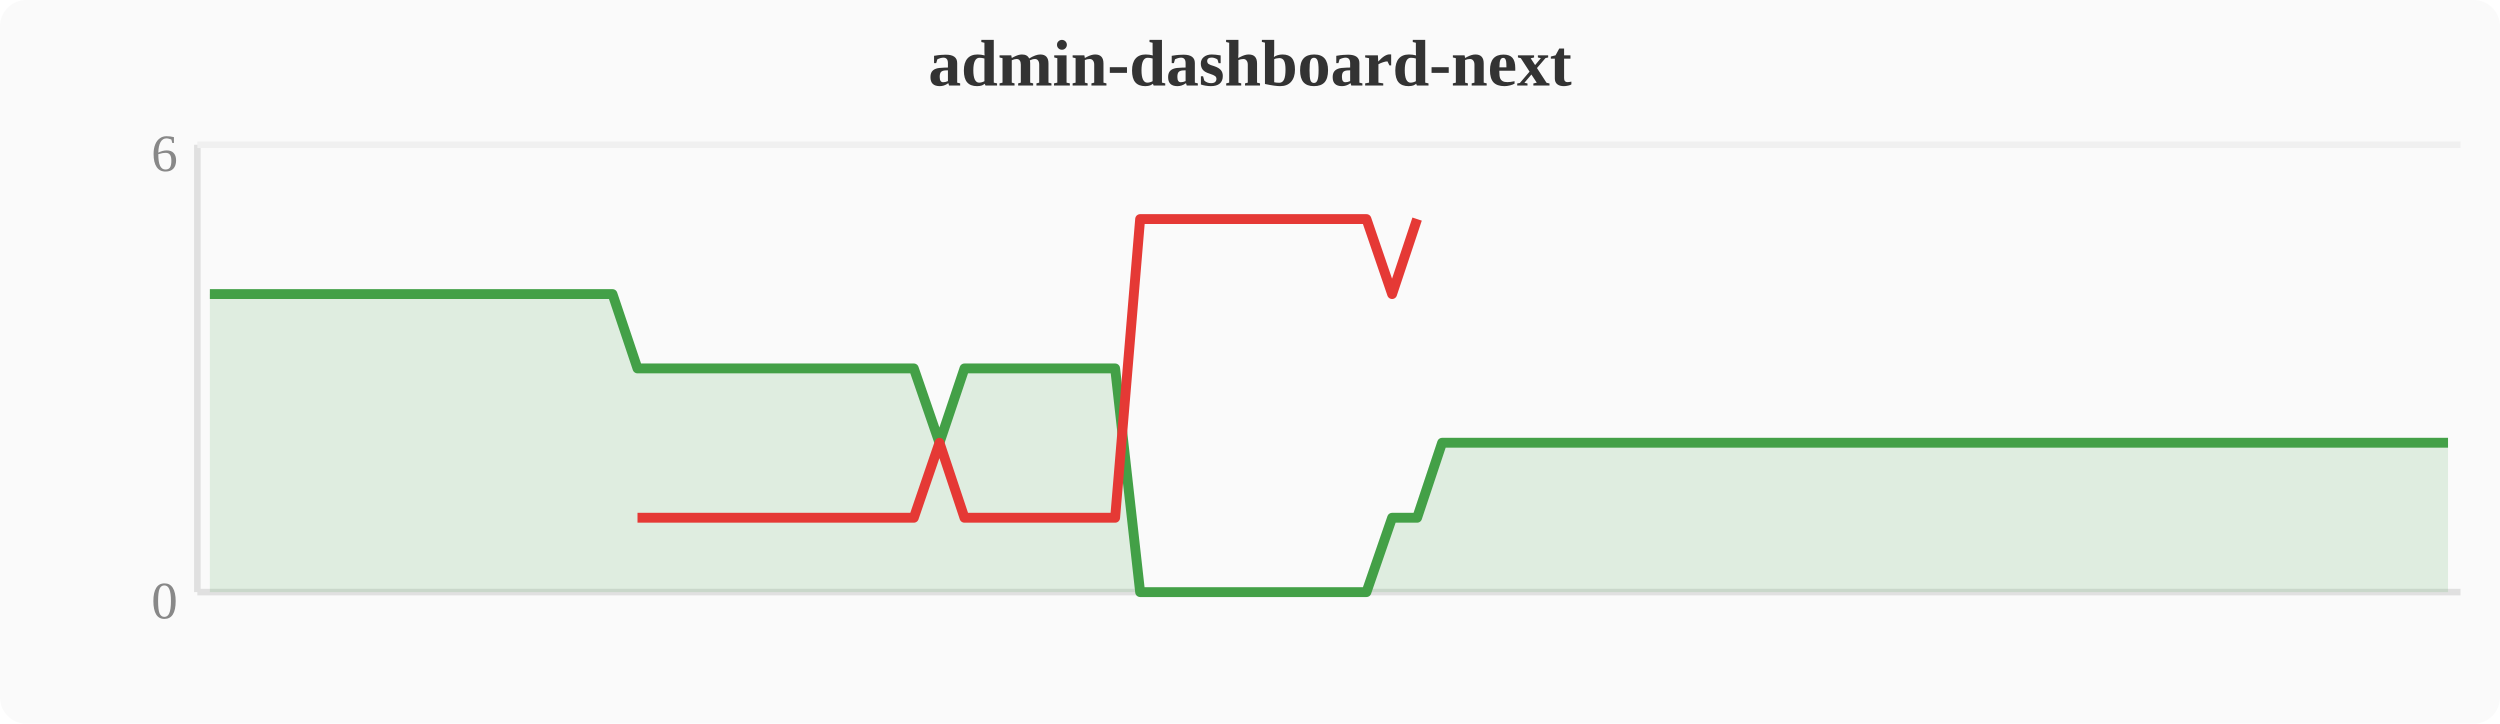
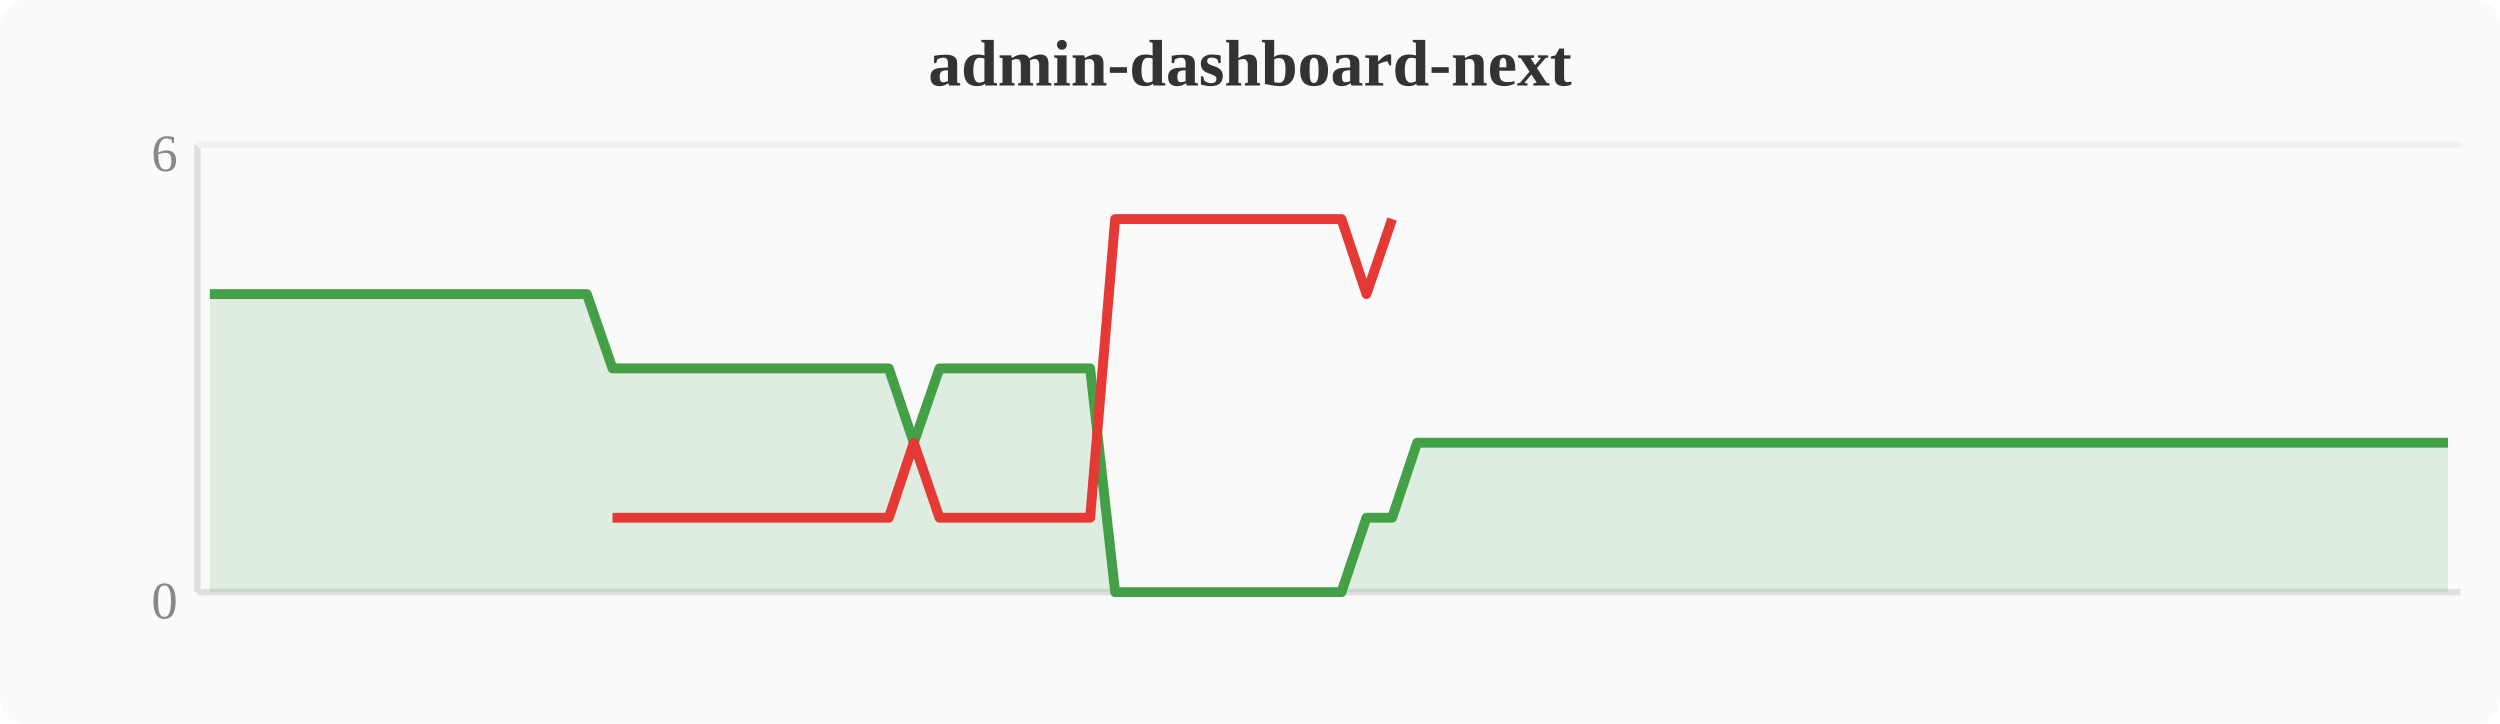
<svg xmlns="http://www.w3.org/2000/svg" width="380" height="110" viewBox="0 0 380 110">
  <rect width="380" height="110" fill="#fafafa" rx="4" />
  <text x="190" y="13" text-anchor="middle" font-size="10" font-weight="bold" fill="#333">admin-dashboard-next</text>
  <line x1="30" y1="22" x2="30" y2="90" stroke="#e0e0e0" stroke-width="1" />
  <line x1="30" y1="90" x2="374" y2="90" stroke="#e0e0e0" stroke-width="1" />
  <line x1="30" y1="22" x2="374" y2="22" stroke="#f0f0f0" stroke-width="1" />
  <text x="27" y="94" text-anchor="end" font-size="8" fill="#888">0</text>
  <text x="27" y="26" text-anchor="end" font-size="8" fill="#888">6</text>
-   <polygon points="31.9,44.7 35.7,44.7 39.6,44.7 43.4,44.7 47.2,44.7 51.0,44.7 54.8,44.7 58.7,44.7 62.5,44.7 66.3,44.7 70.1,44.7 74.0,44.7 77.8,44.7 81.6,44.7 85.4,44.7 89.2,44.7 93.1,44.7 96.9,56.0 100.7,56.0 104.5,56.0 108.4,56.0 112.2,56.0 116.0,56.0 119.8,56.0 123.6,56.0 127.5,56.0 131.3,56.0 135.1,56.0 138.9,56.0 142.8,67.3 146.6,56.0 150.4,56.0 154.2,56.0 158.0,56.0 161.9,56.0 165.7,56.0 169.5,56.0 173.3,90.0 177.2,90.0 181.0,90.0 184.8,90.0 188.6,90.0 192.4,90.0 196.3,90.0 200.1,90.0 203.9,90.0 207.7,90.0 211.6,78.7 215.4,78.7 219.2,67.3 223.0,67.3 226.8,67.3 230.7,67.3 234.5,67.3 238.3,67.3 242.1,67.3 246.0,67.3 249.8,67.3 253.6,67.3 257.4,67.3 261.2,67.3 265.1,67.3 268.9,67.3 272.7,67.3 276.5,67.3 280.4,67.3 284.2,67.3 288.0,67.3 291.8,67.3 295.6,67.3 299.5,67.3 303.3,67.3 307.1,67.3 310.9,67.3 314.8,67.3 318.6,67.3 322.4,67.3 326.2,67.3 330.0,67.3 333.9,67.3 337.7,67.3 341.5,67.3 345.3,67.3 349.2,67.3 353.0,67.3 356.8,67.3 360.6,67.3 364.4,67.3 368.3,67.3 372.1,67.3 372.1,90 31.9,90" fill="#43a047" opacity="0.15" />
-   <polyline points="31.9,44.7 35.7,44.7 39.6,44.7 43.4,44.7 47.2,44.7 51.0,44.7 54.8,44.7 58.7,44.7 62.5,44.7 66.3,44.7 70.1,44.7 74.0,44.7 77.8,44.7 81.6,44.7 85.4,44.7 89.2,44.7 93.1,44.7 96.9,56.0 100.7,56.0 104.5,56.0 108.4,56.0 112.2,56.0 116.0,56.0 119.8,56.0 123.6,56.0 127.5,56.0 131.3,56.0 135.1,56.0 138.9,56.0 142.8,67.3 146.6,56.0 150.4,56.0 154.2,56.0 158.0,56.0 161.9,56.0 165.7,56.0 169.5,56.0 173.3,90.0 177.2,90.0 181.0,90.0 184.8,90.0 188.6,90.0 192.4,90.0 196.3,90.0 200.1,90.0 203.9,90.0 207.7,90.0 211.6,78.7 215.4,78.7 219.2,67.3 223.0,67.3 226.8,67.3 230.7,67.3 234.5,67.3 238.3,67.3 242.1,67.3 246.0,67.3 249.8,67.3 253.6,67.3 257.4,67.3 261.2,67.3 265.1,67.3 268.9,67.3 272.7,67.3 276.5,67.3 280.4,67.3 284.2,67.3 288.0,67.3 291.8,67.3 295.6,67.3 299.5,67.3 303.3,67.3 307.1,67.3 310.9,67.3 314.8,67.3 318.6,67.3 322.4,67.3 326.2,67.3 330.0,67.3 333.9,67.3 337.7,67.3 341.5,67.3 345.3,67.3 349.2,67.3 353.0,67.3 356.8,67.3 360.6,67.3 364.4,67.3 368.3,67.3 372.1,67.3" fill="none" stroke="#43a047" stroke-width="1.5" stroke-linejoin="round" />
-   <polyline points="96.9,78.7 100.7,78.7 104.5,78.7 108.4,78.7 112.2,78.7 116.0,78.7 119.8,78.7 123.6,78.7 127.5,78.7 131.3,78.7 135.1,78.7 138.9,78.7 142.8,67.3 146.6,78.7 150.4,78.7 154.2,78.7 158.0,78.7 161.9,78.7 165.7,78.7 169.5,78.7 173.3,33.3 177.2,33.3 181.0,33.3 184.8,33.3 188.6,33.3 192.4,33.3 196.3,33.3 200.1,33.3 203.9,33.3 207.7,33.3 211.6,44.7 215.4,33.3" fill="none" stroke="#e53935" stroke-width="1.5" stroke-linejoin="round" />
+   <polygon points="31.9,44.7 35.7,44.7 39.6,44.7 43.4,44.7 47.2,44.7 51.0,44.7 54.8,44.7 58.7,44.7 62.5,44.7 66.3,44.7 70.1,44.7 74.0,44.7 77.8,44.7 81.6,44.7 85.4,44.7 89.2,44.7 93.1,56.0 96.9,56.0 100.7,56.0 104.5,56.0 108.4,56.0 112.2,56.0 116.0,56.0 119.8,56.0 123.6,56.0 127.5,56.0 131.3,56.0 135.1,56.0 138.9,67.3 142.8,56.0 146.6,56.0 150.4,56.0 154.2,56.0 158.0,56.0 161.9,56.0 165.7,56.0 169.5,90.0 173.3,90.0 177.2,90.0 181.0,90.0 184.8,90.0 188.6,90.0 192.4,90.0 196.3,90.0 200.1,90.0 203.9,90.0 207.7,78.7 211.6,78.7 215.4,67.3 219.2,67.3 223.0,67.3 226.8,67.3 230.7,67.3 234.5,67.3 238.3,67.3 242.1,67.3 246.0,67.3 249.8,67.3 253.6,67.3 257.4,67.3 261.2,67.3 265.1,67.3 268.9,67.3 272.7,67.3 276.5,67.3 280.4,67.3 284.2,67.3 288.0,67.3 291.8,67.3 295.6,67.3 299.5,67.3 303.3,67.3 307.1,67.3 310.9,67.3 314.8,67.3 318.6,67.3 322.4,67.3 326.2,67.3 330.0,67.3 333.9,67.3 337.7,67.3 341.5,67.3 345.3,67.3 349.2,67.3 353.0,67.3 356.8,67.3 360.6,67.3 364.4,67.3 368.3,67.3 372.1,67.3 372.1,90 31.9,90" fill="#43a047" opacity="0.15" />
+   <polyline points="31.9,44.7 35.7,44.7 39.6,44.7 43.4,44.7 47.2,44.7 51.0,44.7 54.8,44.7 58.7,44.7 62.5,44.7 66.3,44.7 70.1,44.7 74.0,44.7 77.8,44.7 81.6,44.7 85.4,44.7 89.2,44.7 93.1,56.0 96.9,56.0 100.7,56.0 104.5,56.0 108.4,56.0 112.2,56.0 116.0,56.0 119.8,56.0 123.6,56.0 127.5,56.0 131.3,56.0 135.1,56.0 138.9,67.3 142.8,56.0 146.6,56.0 150.4,56.0 154.2,56.0 158.0,56.0 161.9,56.0 165.7,56.0 169.5,90.0 173.3,90.0 177.2,90.0 181.0,90.0 184.8,90.0 188.6,90.0 192.4,90.0 196.3,90.0 200.1,90.0 203.9,90.0 207.7,78.7 211.6,78.7 215.4,67.3 219.2,67.3 223.0,67.3 226.8,67.3 230.7,67.3 234.5,67.3 238.3,67.3 242.1,67.3 246.0,67.3 249.8,67.3 253.6,67.3 257.4,67.3 261.2,67.3 265.1,67.3 268.9,67.3 272.7,67.3 276.5,67.3 280.4,67.3 284.2,67.3 288.0,67.3 291.8,67.3 295.6,67.3 299.5,67.3 303.3,67.3 307.1,67.3 310.9,67.3 314.8,67.3 318.6,67.3 322.4,67.3 326.2,67.3 330.0,67.3 333.9,67.3 337.7,67.3 341.5,67.3 345.3,67.3 349.2,67.3 353.0,67.3 356.8,67.3 360.6,67.3 364.4,67.3 368.3,67.3 372.1,67.3" fill="none" stroke="#43a047" stroke-width="1.5" stroke-linejoin="round" />
+   <polyline points="93.1,78.7 96.9,78.7 100.7,78.7 104.5,78.7 108.4,78.7 112.2,78.7 116.0,78.7 119.8,78.7 123.6,78.7 127.5,78.7 131.3,78.7 135.1,78.7 138.9,67.3 142.8,78.7 146.6,78.7 150.4,78.7 154.2,78.7 158.0,78.7 161.9,78.7 165.7,78.7 169.5,33.3 173.3,33.3 177.2,33.3 181.0,33.3 184.8,33.3 188.6,33.3 192.4,33.3 196.3,33.3 200.1,33.3 203.9,33.3 207.7,44.7 211.6,33.3" fill="none" stroke="#e53935" stroke-width="1.5" stroke-linejoin="round" />
</svg>
